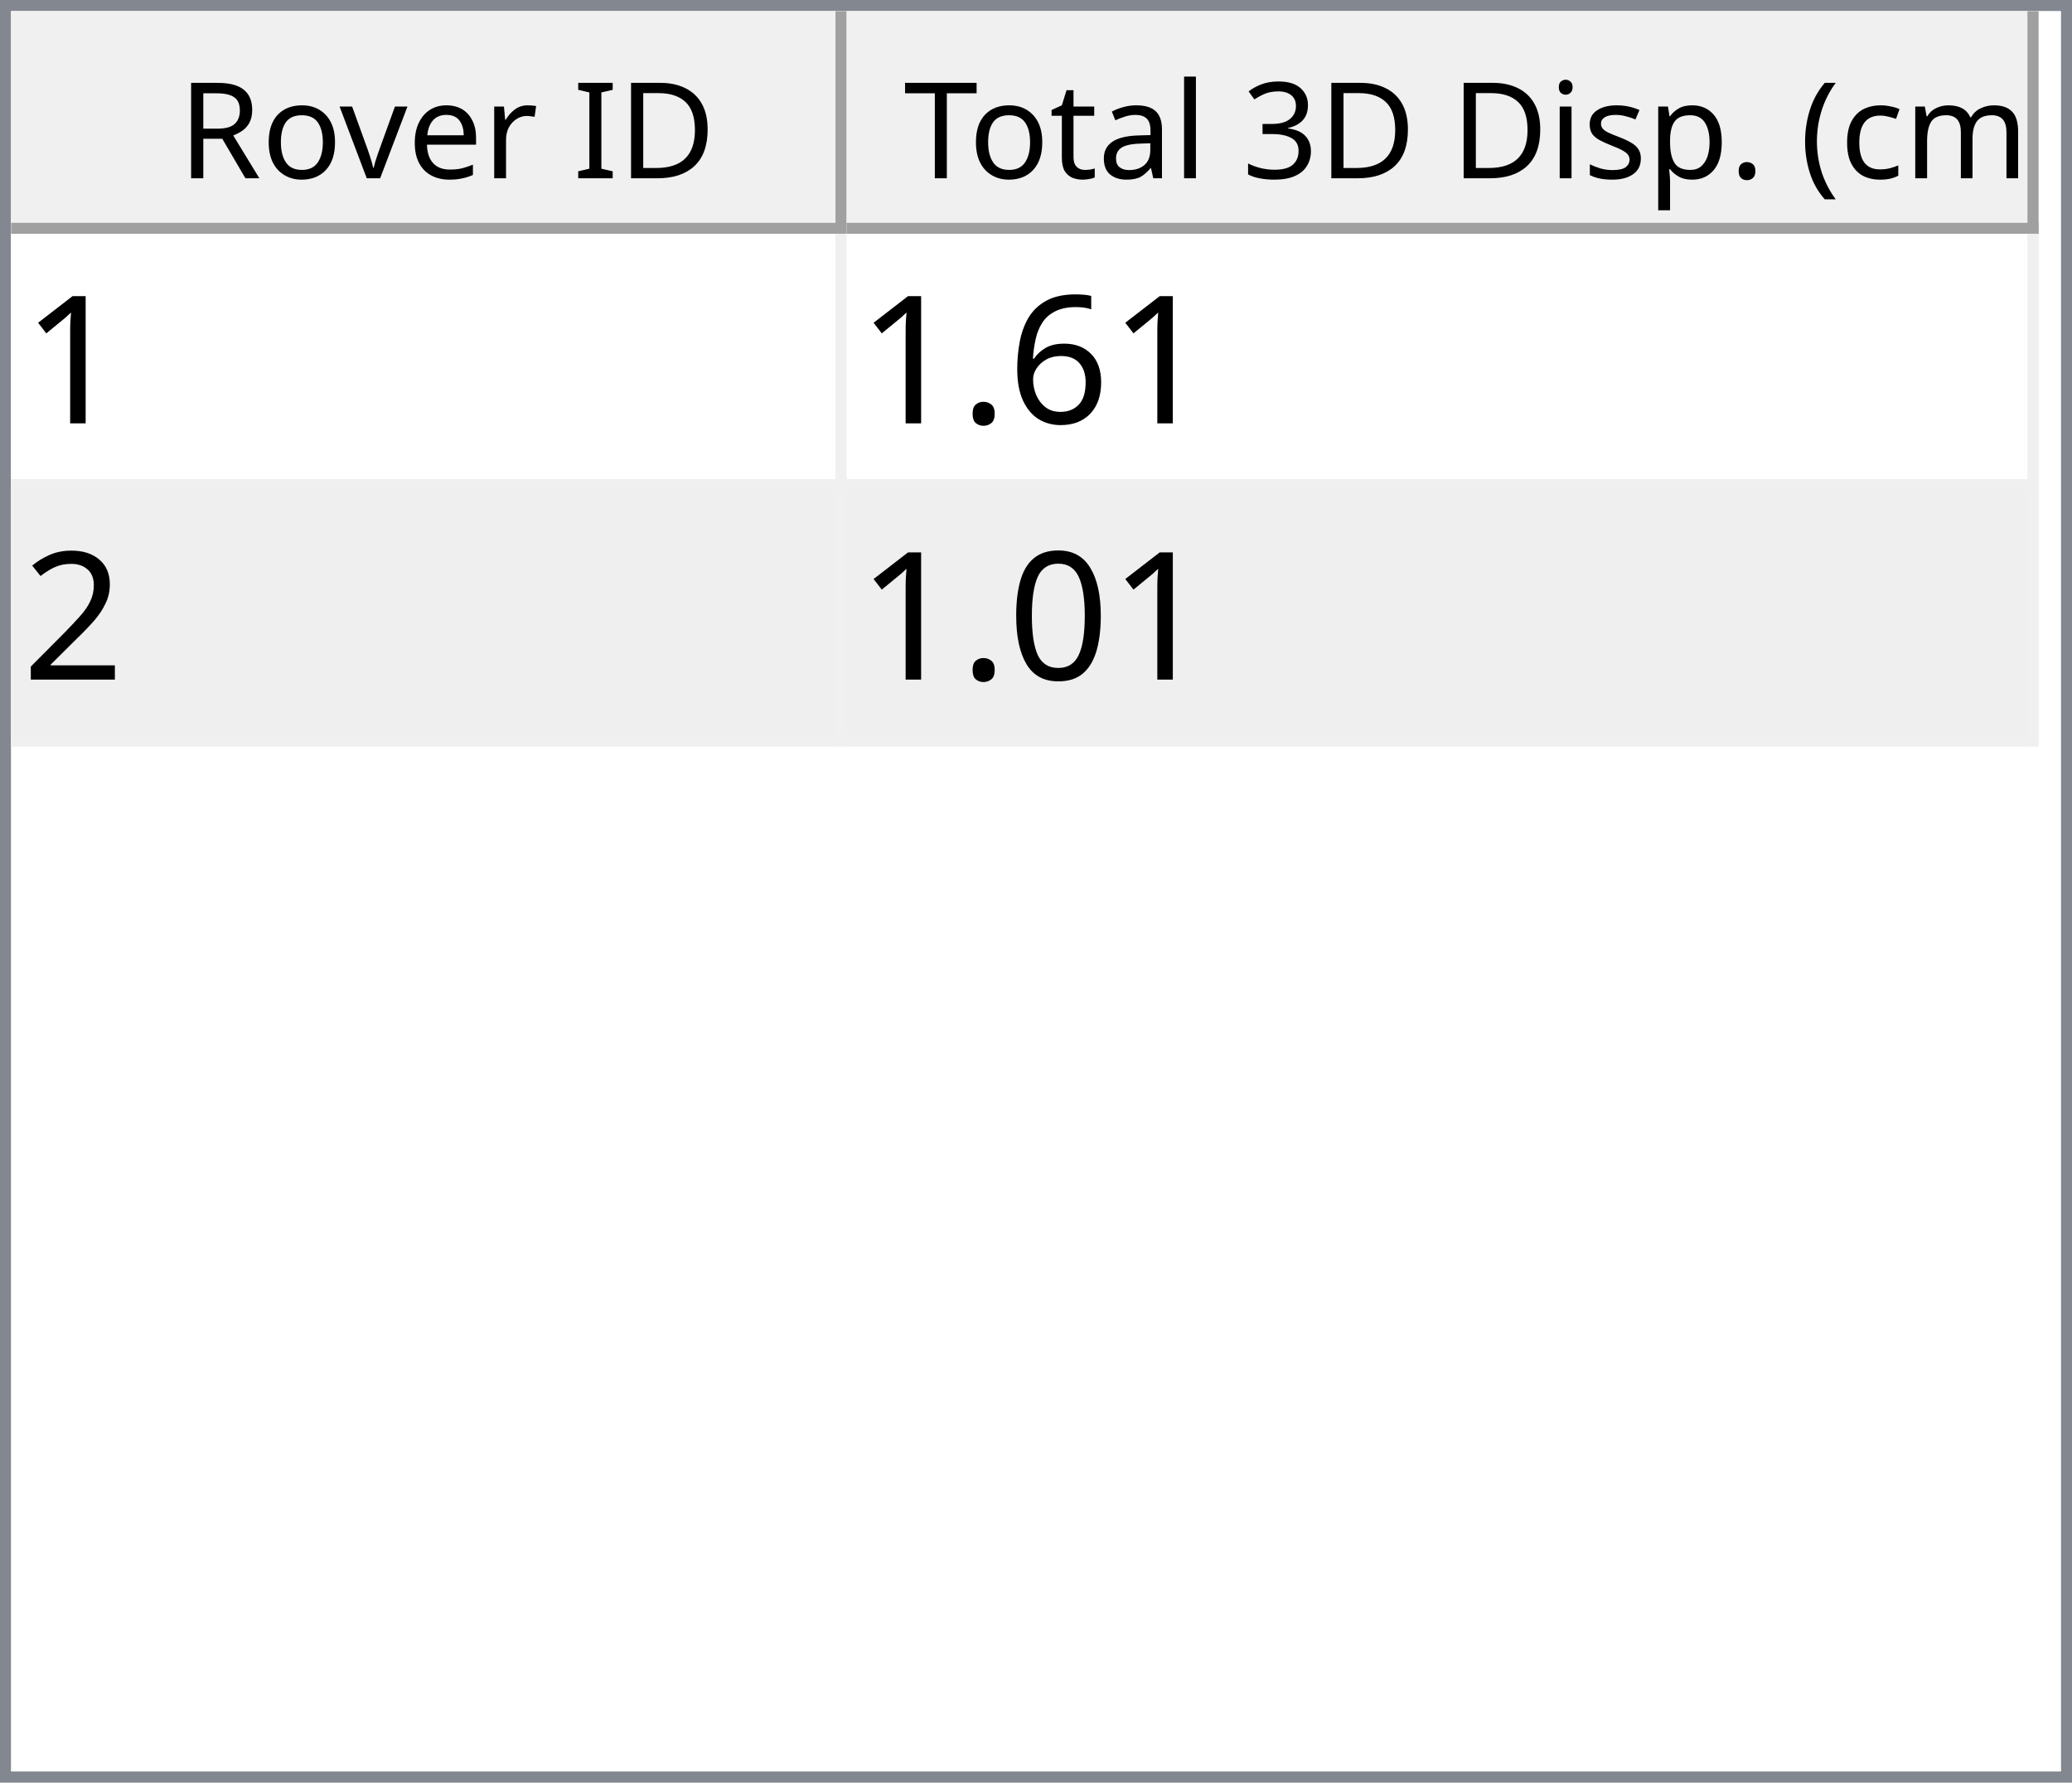
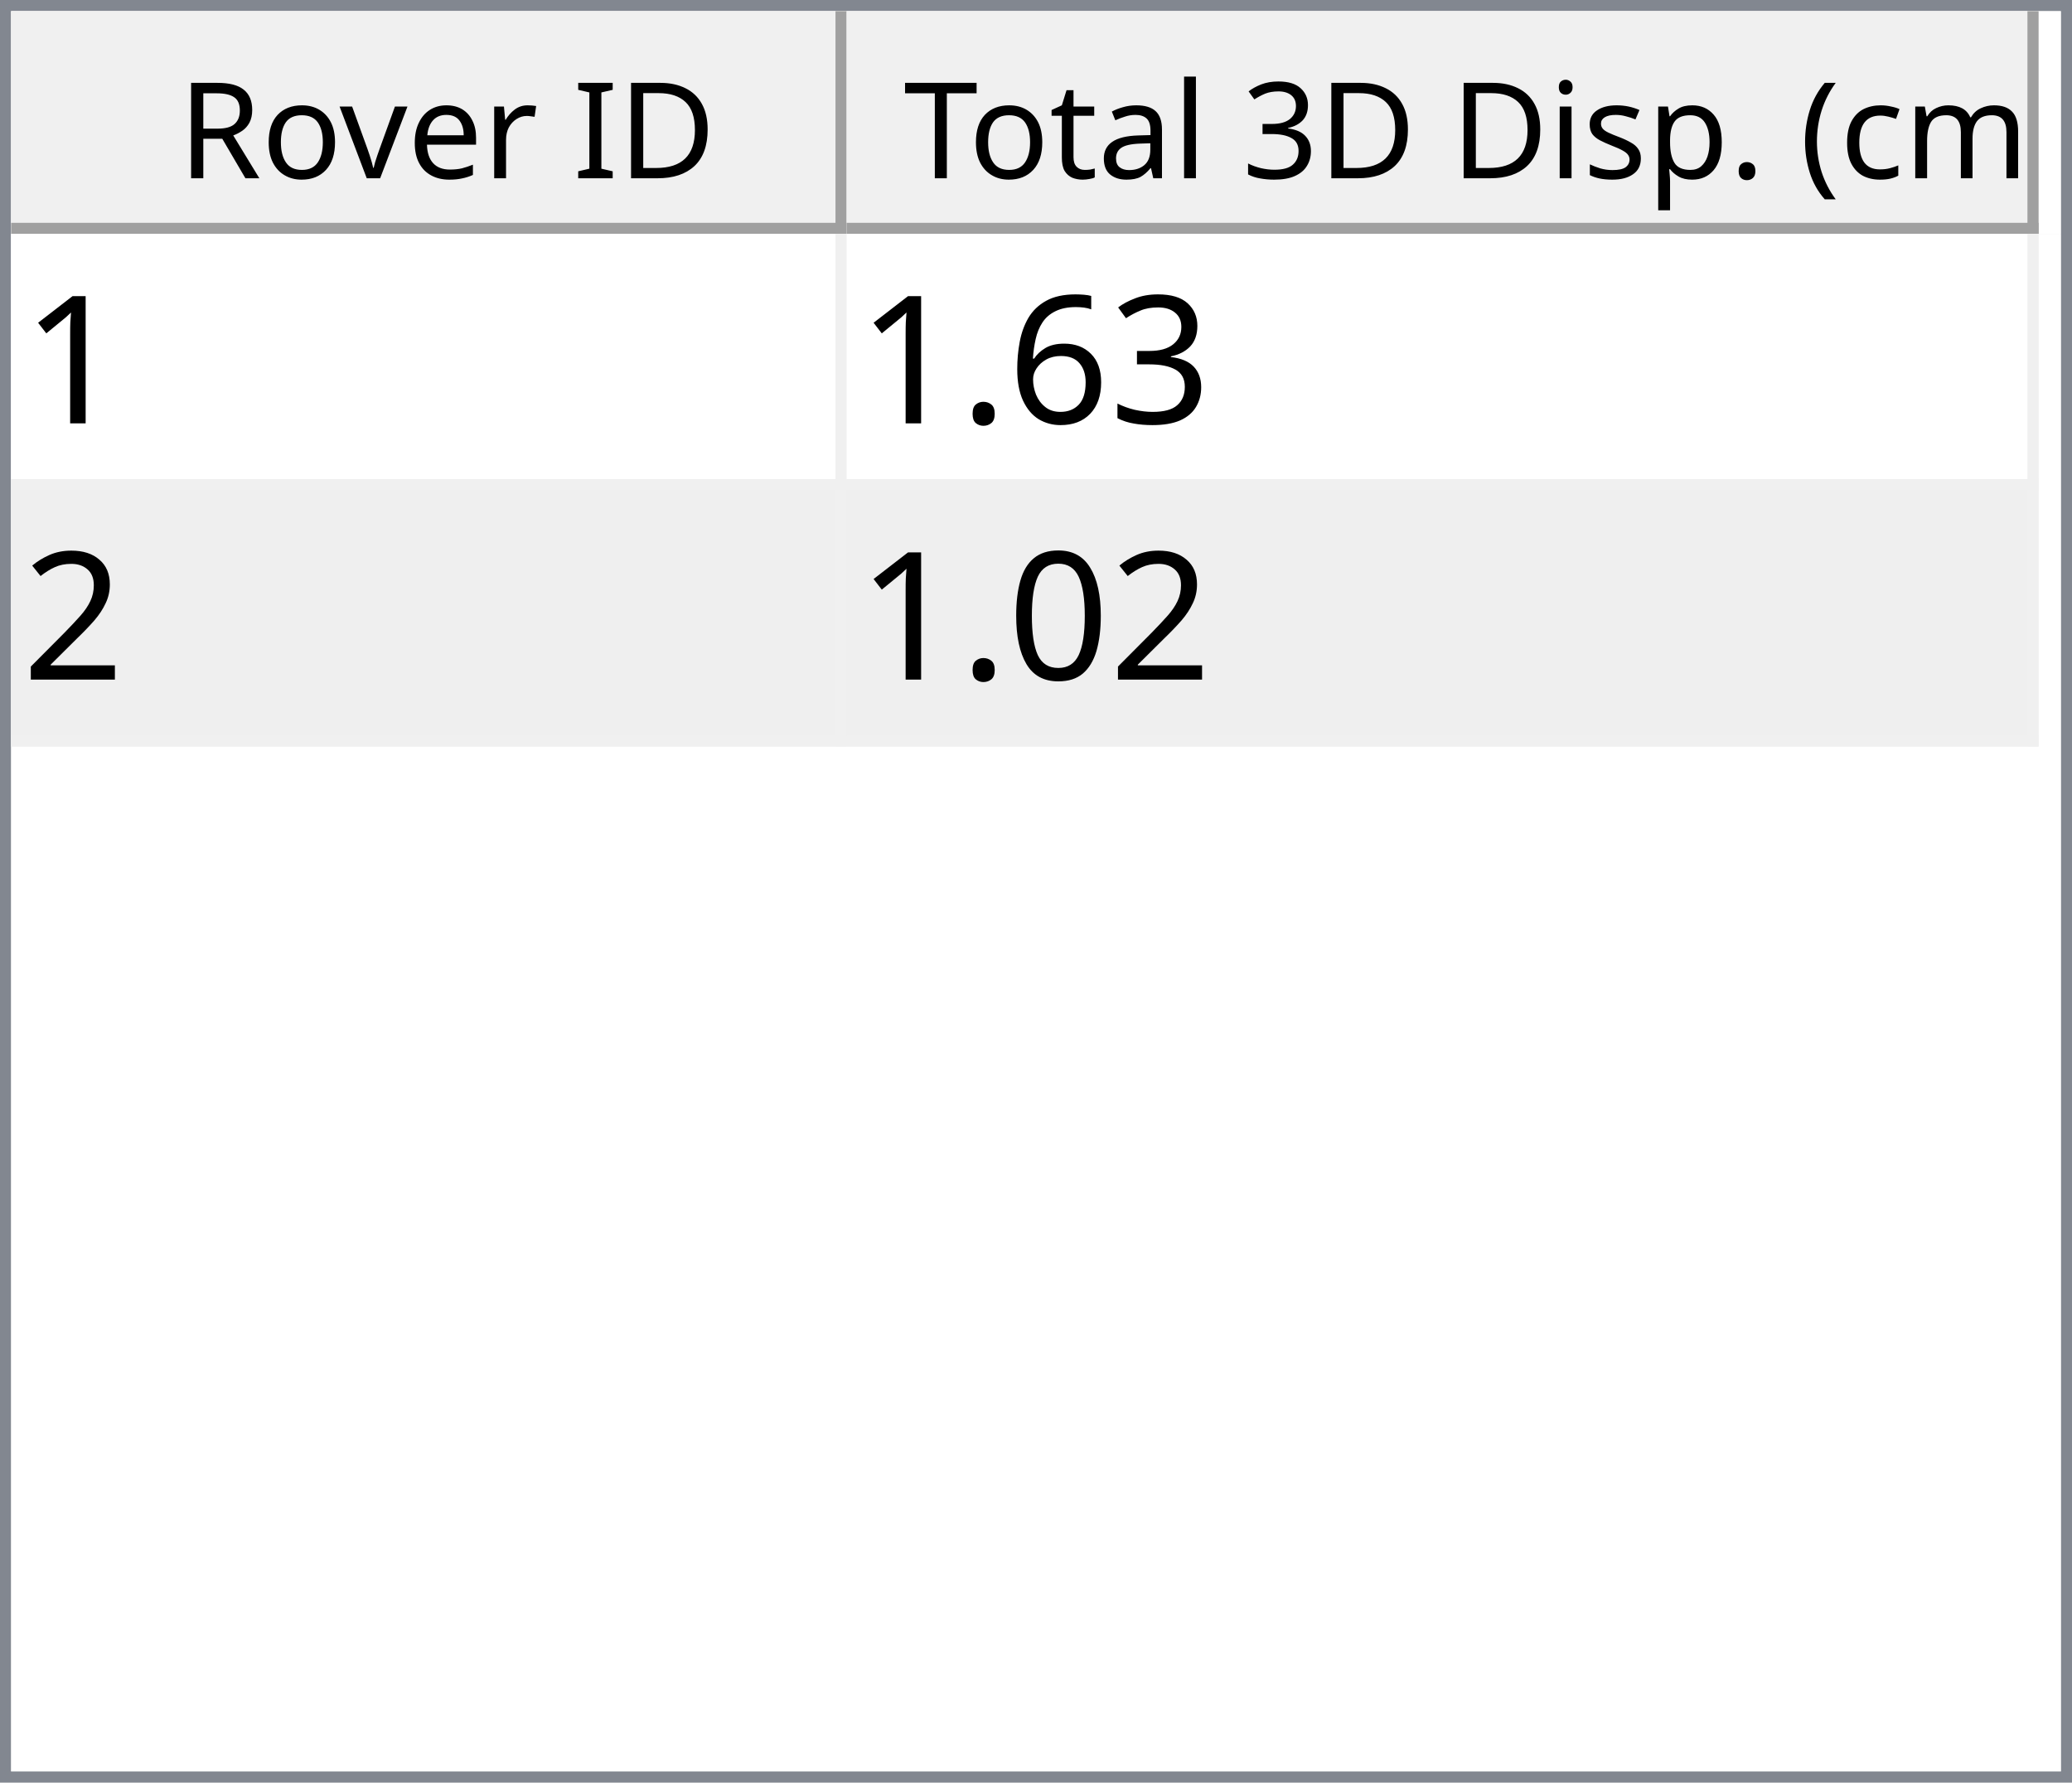
<svg xmlns="http://www.w3.org/2000/svg" style="fill-opacity:1; color-rendering:auto; color-interpolation:auto; text-rendering:auto; stroke:black; stroke-linecap:square; stroke-miterlimit:10; shape-rendering:auto; stroke-opacity:1; fill:black; stroke-dasharray:none; font-weight:normal; stroke-width:1; font-family:'Dialog'; font-style:normal; stroke-linejoin:miter; font-size:12px; stroke-dashoffset:0; image-rendering:auto;" width="186" height="160">
  <defs id="genericDefs" />
  <g>
    <defs id="defs1">
      <clipPath clipPathUnits="userSpaceOnUse" id="clipPath1">
        <path d="M0 0 L186 0 L186 160 L0 160 L0 0 Z" />
      </clipPath>
      <clipPath clipPathUnits="userSpaceOnUse" id="clipPath2">
        <path d="M0 0 L0 160 L186 160 L186 0 Z" />
      </clipPath>
      <clipPath clipPathUnits="userSpaceOnUse" id="clipPath3">
        <path d="M0 0 L0 20 L184 20 L184 0 Z" />
      </clipPath>
      <clipPath clipPathUnits="userSpaceOnUse" id="clipPath4">
        <path d="M0 0 L0 20 L75 20 L75 0 Z" />
      </clipPath>
      <clipPath clipPathUnits="userSpaceOnUse" id="clipPath5">
        <path d="M1 1 L1 19 L74 19 L74 1 Z" />
      </clipPath>
      <clipPath clipPathUnits="userSpaceOnUse" id="clipPath6">
        <path d="M0 0 L0 18 L73 18 L73 0 Z" />
      </clipPath>
      <clipPath clipPathUnits="userSpaceOnUse" id="clipPath7">
        <path d="M-0.5 -0.5 L-0.5 19.5 L74.5 19.5 L74.5 -0.5 Z" />
      </clipPath>
      <clipPath clipPathUnits="userSpaceOnUse" id="clipPath8">
        <path d="M0 0 L0 20 L107 20 L107 0 Z" />
      </clipPath>
      <clipPath clipPathUnits="userSpaceOnUse" id="clipPath9">
        <path d="M1 1 L1 19 L106 19 L106 1 Z" />
      </clipPath>
      <clipPath clipPathUnits="userSpaceOnUse" id="clipPath10">
        <path d="M0 0 L0 18 L105 18 L105 0 Z" />
      </clipPath>
      <clipPath clipPathUnits="userSpaceOnUse" id="clipPath11">
        <path d="M-0.5 -0.5 L-0.5 19.5 L106.5 19.5 L106.5 -0.5 Z" />
      </clipPath>
      <clipPath clipPathUnits="userSpaceOnUse" id="clipPath12">
        <path d="M0 0 L0 138 L184 138 L184 0 Z" />
      </clipPath>
      <clipPath clipPathUnits="userSpaceOnUse" id="clipPath13">
        <path d="M0 0 L0 46 L182 46 L182 0 Z" />
      </clipPath>
      <clipPath clipPathUnits="userSpaceOnUse" id="clipPath14">
        <path d="M-0.5 -0.5 L-0.5 45.5 L181.5 45.5 L181.5 -0.5 Z" />
      </clipPath>
      <clipPath clipPathUnits="userSpaceOnUse" id="clipPath15">
        <path d="M0 0 L0 22 L74 22 L74 0 Z" />
      </clipPath>
      <clipPath clipPathUnits="userSpaceOnUse" id="clipPath16">
        <path d="M0 0 L0 22 L106 22 L106 0 Z" />
      </clipPath>
      <font horiz-adv-x="64.551" id="font1">
        <font-face ascent="107.91" descent="25.098" units-per-em="100" style="font-style:normal; font-family:Segoe UI; font-weight:normal;" />
        <missing-glyph horiz-adv-x="64.551" d="M8.109 0 L8.109 68.266 L56.453 68.266 L56.453 0 L8.109 0 ZM15.328 7.234 L49.219 7.234 L49.219 61.031 L15.328 61.031 L15.328 7.234 Z" />
        <glyph unicode="D" horiz-adv-x="70.117" d="M9.188 0 L9.188 70.016 L28.516 70.016 Q65.531 70.016 65.531 35.891 Q65.531 19.672 55.25 9.836 Q44.969 0 27.734 0 L9.188 0 ZM17.391 62.594 L17.391 7.422 L27.828 7.422 Q41.609 7.422 49.273 14.797 Q56.938 22.172 56.938 35.688 Q56.938 62.594 28.328 62.594 L17.391 62.594 Z" />
        <glyph unicode="I" horiz-adv-x="26.611" d="M17.391 0 L9.188 0 L9.188 70.016 L17.391 70.016 L17.391 0 Z" />
        <glyph unicode=" " horiz-adv-x="27.393" d="" />
        <glyph unicode="r" horiz-adv-x="34.766" d="M34.188 41.891 Q32.078 43.5 28.125 43.5 Q23 43.5 19.555 38.672 Q16.109 33.844 16.109 25.484 L16.109 0 L8.109 0 L8.109 50 L16.109 50 L16.109 39.703 L16.312 39.703 Q18.016 44.969 21.531 47.922 Q25.047 50.875 29.391 50.875 Q32.516 50.875 34.188 50.203 L34.188 41.891 Z" />
        <glyph unicode="e" horiz-adv-x="52.295" d="M48.297 23 L12.984 23 Q13.188 14.656 17.484 10.109 Q21.781 5.562 29.297 5.562 Q37.75 5.562 44.828 11.141 L44.828 3.609 Q38.234 -1.172 27.391 -1.172 Q16.797 -1.172 10.742 5.641 Q4.688 12.453 4.688 24.812 Q4.688 36.469 11.305 43.82 Q17.922 51.172 27.734 51.172 Q37.547 51.172 42.922 44.828 Q48.297 38.484 48.297 27.203 L48.297 23 ZM40.094 29.781 Q40.047 36.719 36.75 40.578 Q33.453 44.438 27.594 44.438 Q21.922 44.438 17.969 40.383 Q14.016 36.328 13.094 29.781 L40.094 29.781 Z" />
        <glyph unicode="v" horiz-adv-x="47.9" d="M47.406 50 L27.484 0 L19.625 0 L0.688 50 L9.469 50 L22.172 13.672 Q23.578 9.672 23.922 6.688 L24.125 6.688 Q24.609 10.453 25.688 13.484 L38.969 50 L47.406 50 Z" />
        <glyph unicode="o" horiz-adv-x="58.594" d="M29 -1.172 Q17.922 -1.172 11.305 5.836 Q4.688 12.844 4.688 24.422 Q4.688 37.016 11.57 44.094 Q18.453 51.172 30.172 51.172 Q41.359 51.172 47.633 44.289 Q53.906 37.406 53.906 25.203 Q53.906 13.234 47.141 6.031 Q40.375 -1.172 29 -1.172 ZM29.594 44.438 Q21.875 44.438 17.383 39.188 Q12.891 33.938 12.891 24.703 Q12.891 15.828 17.43 10.695 Q21.969 5.562 29.594 5.562 Q37.359 5.562 41.531 10.594 Q45.703 15.625 45.703 24.906 Q45.703 34.281 41.531 39.359 Q37.359 44.438 29.594 44.438 Z" />
        <glyph unicode="R" horiz-adv-x="59.814" d="M59.375 0 L49.609 0 L37.891 19.625 Q36.281 22.359 34.766 24.289 Q33.25 26.219 31.664 27.438 Q30.078 28.656 28.25 29.219 Q26.422 29.781 24.125 29.781 L17.391 29.781 L17.391 0 L9.188 0 L9.188 70.016 L30.078 70.016 Q34.672 70.016 38.555 68.867 Q42.438 67.719 45.289 65.375 Q48.141 63.031 49.758 59.547 Q51.375 56.062 51.375 51.375 Q51.375 47.703 50.273 44.656 Q49.172 41.609 47.148 39.211 Q45.125 36.812 42.266 35.133 Q39.406 33.453 35.844 32.516 L35.844 32.328 Q37.594 31.547 38.891 30.547 Q40.188 29.547 41.359 28.18 Q42.531 26.812 43.68 25.078 Q44.828 23.344 46.234 21.047 L59.375 0 ZM17.391 62.594 L17.391 37.203 L28.516 37.203 Q31.594 37.203 34.203 38.133 Q36.812 39.062 38.719 40.797 Q40.625 42.531 41.703 45.047 Q42.781 47.562 42.781 50.688 Q42.781 56.297 39.141 59.445 Q35.5 62.594 28.609 62.594 L17.391 62.594 Z" />
        <glyph unicode=")" horiz-adv-x="30.176" d="M8.297 -15.922 L1.172 -15.922 Q16.406 2.344 16.406 26.812 Q16.406 51.469 1.078 70.016 L8.297 70.016 Q23.531 52.156 23.531 26.703 Q23.531 1.375 8.297 -15.922 Z" />
        <glyph unicode="m" horiz-adv-x="86.133" d="M79.109 0 L71.094 0 L71.094 28.719 Q71.094 37.016 68.531 40.727 Q65.969 44.438 59.906 44.438 Q54.781 44.438 51.195 39.75 Q47.609 35.062 47.609 28.516 L47.609 0 L39.594 0 L39.594 29.688 Q39.594 44.438 28.219 44.438 Q22.953 44.438 19.531 40.016 Q16.109 35.594 16.109 28.516 L16.109 0 L8.109 0 L8.109 50 L16.109 50 L16.109 42.094 L16.312 42.094 Q21.625 51.172 31.844 51.172 Q36.969 51.172 40.773 48.312 Q44.578 45.453 46 40.828 Q51.562 51.172 62.594 51.172 Q79.109 51.172 79.109 30.812 L79.109 0 Z" />
        <glyph unicode="c" horiz-adv-x="46.191" d="M42.188 2.297 Q36.422 -1.172 28.516 -1.172 Q17.828 -1.172 11.258 5.789 Q4.688 12.75 4.688 23.828 Q4.688 36.188 11.766 43.68 Q18.844 51.172 30.672 51.172 Q37.25 51.172 42.281 48.734 L42.281 40.531 Q36.719 44.438 30.375 44.438 Q22.703 44.438 17.797 38.945 Q12.891 33.453 12.891 24.516 Q12.891 15.719 17.508 10.641 Q22.125 5.562 29.891 5.562 Q36.422 5.562 42.188 9.906 L42.188 2.297 Z" />
        <glyph unicode="(" horiz-adv-x="30.176" d="M29.109 -15.922 L21.969 -15.922 Q6.844 1.375 6.844 26.703 Q6.844 52.156 21.969 70.016 L29.203 70.016 Q13.875 51.469 13.875 26.812 Q13.875 2.344 29.109 -15.922 Z" />
        <glyph unicode="." horiz-adv-x="21.68" d="M10.891 -1.078 Q8.641 -1.078 7.055 0.539 Q5.469 2.156 5.469 4.391 Q5.469 6.641 7.055 8.273 Q8.641 9.906 10.891 9.906 Q13.188 9.906 14.797 8.273 Q16.406 6.641 16.406 4.391 Q16.406 2.156 14.797 0.539 Q13.188 -1.078 10.891 -1.078 Z" />
        <glyph unicode="p" horiz-adv-x="58.789" d="M16.312 7.234 L16.109 7.234 L16.109 -23 L8.109 -23 L8.109 50 L16.109 50 L16.109 41.219 L16.312 41.219 Q22.219 51.172 33.594 51.172 Q43.266 51.172 48.688 44.461 Q54.109 37.75 54.109 26.469 Q54.109 13.922 48 6.375 Q41.891 -1.172 31.297 -1.172 Q21.578 -1.172 16.312 7.234 ZM16.109 27.391 L16.109 20.406 Q16.109 14.203 20.141 9.883 Q24.172 5.562 30.375 5.562 Q37.641 5.562 41.773 11.133 Q45.906 16.703 45.906 26.609 Q45.906 34.969 42.047 39.703 Q38.188 44.438 31.594 44.438 Q24.609 44.438 20.359 39.578 Q16.109 34.719 16.109 27.391 Z" />
        <glyph unicode="s" horiz-adv-x="42.432" d="M5.078 1.812 L5.078 10.406 Q11.625 5.562 19.484 5.562 Q30.031 5.562 30.031 12.594 Q30.031 14.594 29.125 15.992 Q28.219 17.391 26.68 18.461 Q25.141 19.531 23.07 20.383 Q21 21.234 18.609 22.172 Q15.281 23.484 12.766 24.828 Q10.25 26.172 8.57 27.859 Q6.891 29.547 6.031 31.695 Q5.172 33.844 5.172 36.719 Q5.172 40.234 6.789 42.945 Q8.406 45.656 11.086 47.484 Q13.766 49.312 17.211 50.242 Q20.656 51.172 24.312 51.172 Q30.812 51.172 35.938 48.922 L35.938 40.828 Q30.422 44.438 23.25 44.438 Q21 44.438 19.195 43.922 Q17.391 43.406 16.094 42.477 Q14.797 41.547 14.086 40.258 Q13.375 38.969 13.375 37.406 Q13.375 35.453 14.086 34.133 Q14.797 32.812 16.164 31.789 Q17.531 30.766 19.484 29.938 Q21.438 29.109 23.922 28.125 Q27.25 26.859 29.883 25.516 Q32.516 24.172 34.375 22.484 Q36.234 20.797 37.234 18.602 Q38.234 16.406 38.234 13.375 Q38.234 9.672 36.602 6.938 Q34.969 4.203 32.234 2.398 Q29.5 0.594 25.93 -0.289 Q22.359 -1.172 18.453 -1.172 Q10.75 -1.172 5.078 1.812 Z" />
        <glyph unicode="i" horiz-adv-x="24.219" d="M12.203 62.703 Q10.062 62.703 8.547 64.164 Q7.031 65.625 7.031 67.875 Q7.031 70.125 8.547 71.609 Q10.062 73.094 12.203 73.094 Q14.406 73.094 15.945 71.609 Q17.484 70.125 17.484 67.875 Q17.484 65.719 15.945 64.211 Q14.406 62.703 12.203 62.703 ZM16.109 0 L8.109 0 L8.109 50 L16.109 50 L16.109 0 Z" />
        <glyph unicode="3" horiz-adv-x="53.906" d="M46.531 19.828 Q46.531 15.094 44.75 11.211 Q42.969 7.328 39.719 4.57 Q36.469 1.812 31.93 0.297 Q27.391 -1.219 21.922 -1.219 Q11.922 -1.219 6 2.594 L6 11.188 Q13.094 5.609 22.219 5.609 Q25.875 5.609 28.828 6.539 Q31.781 7.469 33.906 9.227 Q36.031 10.984 37.18 13.477 Q38.328 15.969 38.328 19.094 Q38.328 32.812 18.797 32.812 L12.984 32.812 L12.984 39.594 L18.5 39.594 Q35.797 39.594 35.797 52.484 Q35.797 64.406 22.609 64.406 Q15.188 64.406 8.688 59.422 L8.688 67.188 Q15.375 71.188 24.609 71.188 Q29 71.188 32.57 69.969 Q36.141 68.75 38.68 66.555 Q41.219 64.359 42.609 61.281 Q44 58.203 44 54.5 Q44 40.672 30.031 36.719 L30.031 36.531 Q33.594 36.141 36.625 34.797 Q39.656 33.453 41.852 31.305 Q44.047 29.156 45.289 26.25 Q46.531 23.344 46.531 19.828 Z" />
        <glyph unicode="l" horiz-adv-x="24.219" d="M16.109 0 L8.109 0 L8.109 74.031 L16.109 74.031 L16.109 0 Z" />
        <glyph unicode="a" horiz-adv-x="50.879" d="M43.891 0 L35.891 0 L35.891 7.812 L35.688 7.812 Q30.469 -1.172 20.312 -1.172 Q12.844 -1.172 8.617 2.781 Q4.391 6.734 4.391 13.281 Q4.391 27.297 20.906 29.594 L35.891 31.688 Q35.891 44.438 25.594 44.438 Q16.547 44.438 9.281 38.281 L9.281 46.484 Q16.656 51.172 26.266 51.172 Q43.891 51.172 43.891 32.516 L43.891 0 ZM35.891 25.297 L23.828 23.641 Q18.266 22.859 15.43 20.875 Q12.594 18.891 12.594 13.875 Q12.594 10.203 15.211 7.883 Q17.828 5.562 22.172 5.562 Q28.125 5.562 32.008 9.742 Q35.891 13.922 35.891 20.312 L35.891 25.297 Z" />
        <glyph unicode="t" horiz-adv-x="33.887" d="M31.297 0.484 Q28.469 -1.078 23.828 -1.078 Q10.688 -1.078 10.688 13.578 L10.688 43.172 L2.094 43.172 L2.094 50 L10.688 50 L10.688 62.203 L18.703 64.797 L18.703 50 L31.297 50 L31.297 43.172 L18.703 43.172 L18.703 14.984 Q18.703 9.969 20.414 7.82 Q22.125 5.672 26.078 5.672 Q29.109 5.672 31.297 7.328 L31.297 0.484 Z" />
        <glyph unicode="T" horiz-adv-x="52.393" d="M50.594 62.594 L30.375 62.594 L30.375 0 L22.172 0 L22.172 62.594 L2 62.594 L2 70.016 L50.594 70.016 L50.594 62.594 Z" />
      </font>
      <font horiz-adv-x="75.0" id="font2">
        <font-face ascent="100.537" descent="21.973" units-per-em="100" style="font-style:normal; font-family:sans-serif; font-weight:normal;" />
        <missing-glyph horiz-adv-x="75.0" d="M12.5 0 L12.5 62.5 L62.5 62.5 L62.5 0 L12.5 0 ZM14.062 1.562 L60.938 1.562 L60.938 60.938 L14.062 60.938 L14.062 1.562 Z" />
        <glyph unicode="1" horiz-adv-x="55.615" d="M37.25 0 L28.469 0 L28.469 56 Q25.297 52.984 20.141 49.953 Q14.984 46.922 10.891 45.406 L10.891 53.906 Q18.266 57.375 23.781 62.305 Q29.297 67.234 31.594 71.875 L37.25 71.875 L37.25 0 Z" />
+         <glyph unicode="3" horiz-adv-x="55.615" d="M4.203 18.891 L12.984 20.062 Q14.5 12.594 18.141 9.297 Q21.781 6 27 6 Q33.203 6 37.477 10.297 Q41.75 14.594 41.75 20.953 Q41.75 27 37.797 30.93 Q33.844 34.859 27.734 34.859 Q25.25 34.859 21.531 33.891 L22.516 41.609 Q23.391 41.5 23.922 41.5 Q29.547 41.5 34.039 44.43 Q38.531 47.359 38.531 53.469 Q38.531 58.297 35.258 61.477 Q31.984 64.656 26.812 64.656 Q21.688 64.656 18.266 61.43 Q14.844 58.203 13.875 51.766 L5.078 53.328 Q6.688 62.156 12.398 67.016 Q18.109 71.875 26.609 71.875 Q32.469 71.875 37.398 69.359 Q42.328 66.844 44.945 62.5 Q47.562 58.156 47.562 53.266 Q47.562 48.641 45.07 44.828 Q42.578 41.016 37.703 38.766 Q44.047 37.312 47.562 32.695 Q51.078 28.078 51.078 21.141 Q51.078 11.766 44.242 5.25 Q37.406 -1.266 26.953 -1.266 Q17.531 -1.266 11.305 4.352 Q5.078 9.969 4.203 18.891 Z" />
        <glyph unicode="6" horiz-adv-x="55.615" d="M49.75 54.047 L41.016 53.375 Q39.844 58.547 37.703 60.891 Q34.125 64.656 28.906 64.656 Q24.703 64.656 21.531 62.312 Q17.391 59.281 14.992 53.469 Q12.594 47.656 12.5 36.922 Q15.672 41.75 20.266 44.094 Q24.859 46.438 29.891 46.438 Q38.672 46.438 44.852 39.969 Q51.031 33.5 51.031 23.25 Q51.031 16.5 48.125 10.719 Q45.219 4.938 40.141 1.859 Q35.062 -1.219 28.609 -1.219 Q17.625 -1.219 10.695 6.859 Q3.766 14.938 3.766 33.5 Q3.766 54.25 11.422 63.672 Q18.109 71.875 29.438 71.875 Q37.891 71.875 43.289 67.141 Q48.688 62.406 49.75 54.047 ZM13.875 23.188 Q13.875 18.656 15.797 14.508 Q17.719 10.359 21.188 8.18 Q24.656 6 28.469 6 Q34.031 6 38.039 10.492 Q42.047 14.984 42.047 22.703 Q42.047 30.125 38.086 34.398 Q34.125 38.672 28.125 38.672 Q22.172 38.672 18.023 34.398 Q13.875 30.125 13.875 23.188 Z" />
        <glyph unicode="." horiz-adv-x="27.783" d="M9.078 0 L9.078 10.016 L19.094 10.016 L19.094 0 L9.078 0 Z" />
        <glyph unicode="2" horiz-adv-x="55.615" d="M50.344 8.453 L50.344 0 L3.031 0 Q2.938 3.172 4.047 6.109 Q5.859 10.938 9.836 15.625 Q13.812 20.312 21.344 26.469 Q33.016 36.031 37.117 41.625 Q41.219 47.219 41.219 52.203 Q41.219 57.422 37.477 61.008 Q33.734 64.594 27.734 64.594 Q21.391 64.594 17.578 60.789 Q13.766 56.984 13.719 50.25 L4.688 51.172 Q5.609 61.281 11.664 66.578 Q17.719 71.875 27.938 71.875 Q38.234 71.875 44.242 66.164 Q50.25 60.453 50.25 52 Q50.25 47.703 48.492 43.555 Q46.734 39.406 42.656 34.812 Q38.578 30.219 29.109 22.219 Q21.188 15.578 18.945 13.211 Q16.703 10.844 15.234 8.453 L50.344 8.453 Z" />
        <glyph unicode="0" horiz-adv-x="55.615" d="M4.156 35.297 Q4.156 48 6.766 55.742 Q9.375 63.484 14.523 67.68 Q19.672 71.875 27.484 71.875 Q33.25 71.875 37.594 69.555 Q41.938 67.234 44.773 62.867 Q47.609 58.5 49.219 52.227 Q50.828 45.953 50.828 35.297 Q50.828 22.703 48.242 14.969 Q45.656 7.234 40.508 3.008 Q35.359 -1.219 27.484 -1.219 Q17.141 -1.219 11.234 6.203 Q4.156 15.141 4.156 35.297 ZM13.188 35.297 Q13.188 17.672 17.312 11.836 Q21.438 6 27.484 6 Q33.547 6 37.672 11.859 Q41.797 17.719 41.797 35.297 Q41.797 52.984 37.672 58.789 Q33.547 64.594 27.391 64.594 Q21.344 64.594 17.719 59.469 Q13.188 52.938 13.188 35.297 Z" />
      </font>
    </defs>
    <g style="fill:white; stroke:white;">
      <rect x="0" y="0" width="186" style="clip-path:url(#clipPath1); stroke:none;" height="160" />
    </g>
    <g style="fill:white; text-rendering:optimizeSpeed; color-rendering:optimizeSpeed; image-rendering:optimizeSpeed; shape-rendering:crispEdges; stroke:white; color-interpolation:sRGB;">
      <rect x="0" width="186" height="160" y="0" style="stroke:none;" />
      <path style="stroke:none;" d="M0 160 L186 160 L186 0 L0 0 Z" />
    </g>
    <g style="fill:rgb(240,240,240); font-family:'Segoe UI'; stroke:rgb(240,240,240);">
      <rect x="0" y="0" width="186" style="clip-path:url(#clipPath2); stroke:none;" height="160" />
    </g>
    <g style="fill:rgb(130,135,144); font-family:'Segoe UI'; stroke:rgb(130,135,144);">
      <path d="M0 0 L186 0 L186 160 L0 160 L0 0 ZM1 1 L185 1 L185 159 L1 159 L1 1 Z" style="fill-rule:evenodd; clip-path:url(#clipPath2); stroke:none;" />
    </g>
    <g style="fill:white; font-family:'Segoe UI'; stroke:white;" transform="translate(1,1)">
      <rect x="0" y="0" width="184" style="clip-path:url(#clipPath3); stroke:none;" height="20" />
    </g>
    <g style="fill:rgb(240,240,240); font-family:'Segoe UI'; stroke:rgb(240,240,240);" transform="translate(1,1)">
      <rect x="0" y="0" width="75" style="clip-path:url(#clipPath4); stroke:none;" height="20" />
    </g>
    <g style="font-family:'Segoe UI';" transform="translate(2,2)">
      <text x="14" xml:space="preserve" y="14" style="clip-path:url(#clipPath6); stroke:none;">Rover ID</text>
    </g>
    <g style="fill:rgb(160,160,160); font-family:'Segoe UI'; stroke:rgb(160,160,160); stroke-linejoin:bevel;" transform="translate(1.5,1.5)">
      <line x1="74" x2="74" y1="0" style="fill:none; clip-path:url(#clipPath7);" y2="19" />
    </g>
    <g style="fill:rgb(160,160,160); font-family:'Segoe UI'; stroke:rgb(160,160,160); stroke-linejoin:bevel;" transform="matrix(1,0,0,1,1,1) translate(0.5,0.5)">
      <line x1="0" x2="74" y1="19" style="fill:none; clip-path:url(#clipPath7);" y2="19" />
    </g>
    <g style="fill:rgb(240,240,240); font-family:'Segoe UI'; stroke:rgb(240,240,240);" transform="translate(76,1)">
      <rect x="0" y="0" width="107" style="clip-path:url(#clipPath8); stroke:none;" height="20" />
    </g>
    <g style="font-family:'Segoe UI';" transform="translate(77,2)">
      <text x="1" xml:space="preserve" y="14" style="clip-path:url(#clipPath10); stroke:none;"> Total 3D Disp. (cm)</text>
    </g>
    <g style="fill:rgb(160,160,160); font-family:'Segoe UI'; stroke:rgb(160,160,160); stroke-linejoin:bevel;" transform="translate(76.5,1.5)">
      <line x1="106" x2="106" y1="0" style="fill:none; clip-path:url(#clipPath11);" y2="19" />
    </g>
    <g style="fill:rgb(160,160,160); font-family:'Segoe UI'; stroke:rgb(160,160,160); stroke-linejoin:bevel;" transform="matrix(1,0,0,1,76,1) translate(0.5,0.5)">
      <line x1="0" x2="106" y1="19" style="fill:none; clip-path:url(#clipPath11);" y2="19" />
    </g>
    <g style="fill:white; font-family:'Segoe UI'; stroke:white;" transform="translate(1,21)">
      <rect x="0" y="0" width="184" style="clip-path:url(#clipPath12); stroke:none;" height="138" />
    </g>
    <g style="fill:rgb(240,240,240); font-size:16px; font-family:sans-serif; stroke:rgb(240,240,240);" transform="translate(1,21)">
      <rect x="0" y="0" width="182" style="clip-path:url(#clipPath13); stroke:none;" height="46" />
      <line transform="translate(0.5,0.5)" x1="0" x2="181" y1="22" style="clip-path:url(#clipPath14); fill:none; stroke-linejoin:bevel;" y2="22" />
    </g>
    <g transform="matrix(1,0,0,1,1,21) translate(0.5,0.5)" style="fill:rgb(240,240,240); font-size:16px; font-family:sans-serif; stroke:rgb(240,240,240); stroke-linejoin:bevel;">
      <line x1="0" x2="181" y1="45" style="fill:none; clip-path:url(#clipPath14);" y2="45" />
    </g>
    <g transform="matrix(1,0,0,1,1,21) translate(0.5,0.5)" style="fill:rgb(240,240,240); font-size:16px; font-family:sans-serif; stroke:rgb(240,240,240); stroke-linejoin:bevel;">
      <line x1="74" x2="74" y1="0" style="fill:none; clip-path:url(#clipPath14);" y2="45" />
    </g>
    <g transform="matrix(1,0,0,1,1,21) translate(0.5,0.5)" style="fill:rgb(240,240,240); font-size:16px; font-family:sans-serif; stroke:rgb(240,240,240); stroke-linejoin:bevel;">
      <line x1="181" x2="181" y1="0" style="fill:none; clip-path:url(#clipPath14);" y2="45" />
    </g>
    <g style="fill:white; font-size:16px; font-family:sans-serif; stroke:white;" transform="matrix(1,0,0,1,1,21)">
      <rect x="0" y="0" width="74" style="clip-path:url(#clipPath15); stroke:none;" height="22" />
      <text x="1" y="17" style="fill:black; clip-path:url(#clipPath15); stroke:none;" xml:space="preserve">1</text>
    </g>
    <g style="fill:white; font-size:16px; font-family:sans-serif; stroke:white;" transform="matrix(1,0,0,1,1,21) translate(75,0)">
      <rect x="0" y="0" width="106" style="clip-path:url(#clipPath16); stroke:none;" height="22" />
-       <text x="1" y="17" style="fill:black; clip-path:url(#clipPath16); stroke:none;" xml:space="preserve">1.61</text>
+       <text x="1" y="17" style="fill:black; clip-path:url(#clipPath16); stroke:none;" xml:space="preserve">1.63</text>
    </g>
    <g style="fill:rgb(239,239,239); font-size:16px; font-family:sans-serif; stroke:rgb(239,239,239);" transform="matrix(1,0,0,1,1,21) translate(0,23)">
      <rect x="0" y="0" width="74" style="clip-path:url(#clipPath15); stroke:none;" height="22" />
      <text x="1" y="17" style="fill:black; clip-path:url(#clipPath15); stroke:none;" xml:space="preserve">2</text>
    </g>
    <g style="fill:rgb(239,239,239); font-size:16px; font-family:sans-serif; stroke:rgb(239,239,239);" transform="matrix(1,0,0,1,1,21) translate(75,23)">
      <rect x="0" y="0" width="106" style="clip-path:url(#clipPath16); stroke:none;" height="22" />
-       <text x="1" y="17" style="fill:black; clip-path:url(#clipPath16); stroke:none;" xml:space="preserve">1.01</text>
+       <text x="1" y="17" style="fill:black; clip-path:url(#clipPath16); stroke:none;" xml:space="preserve">1.02</text>
    </g>
  </g>
</svg>
